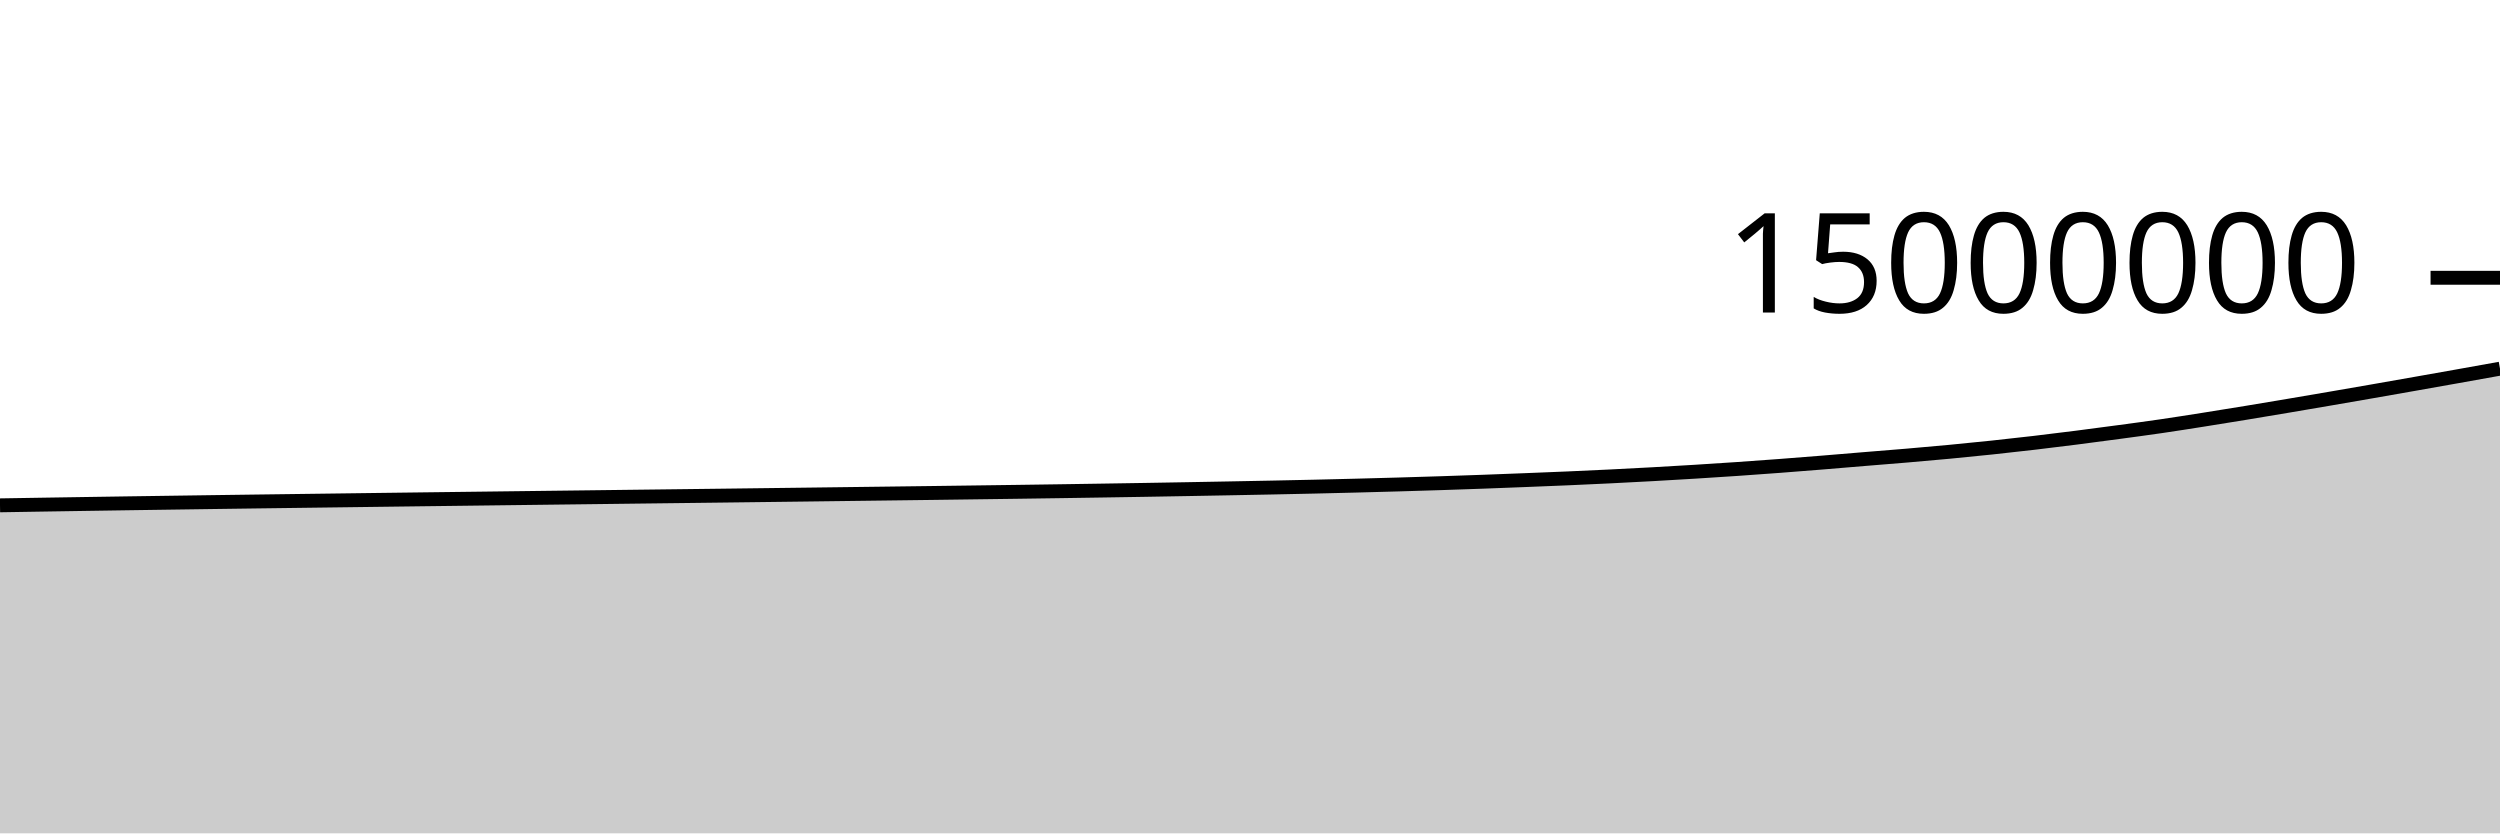
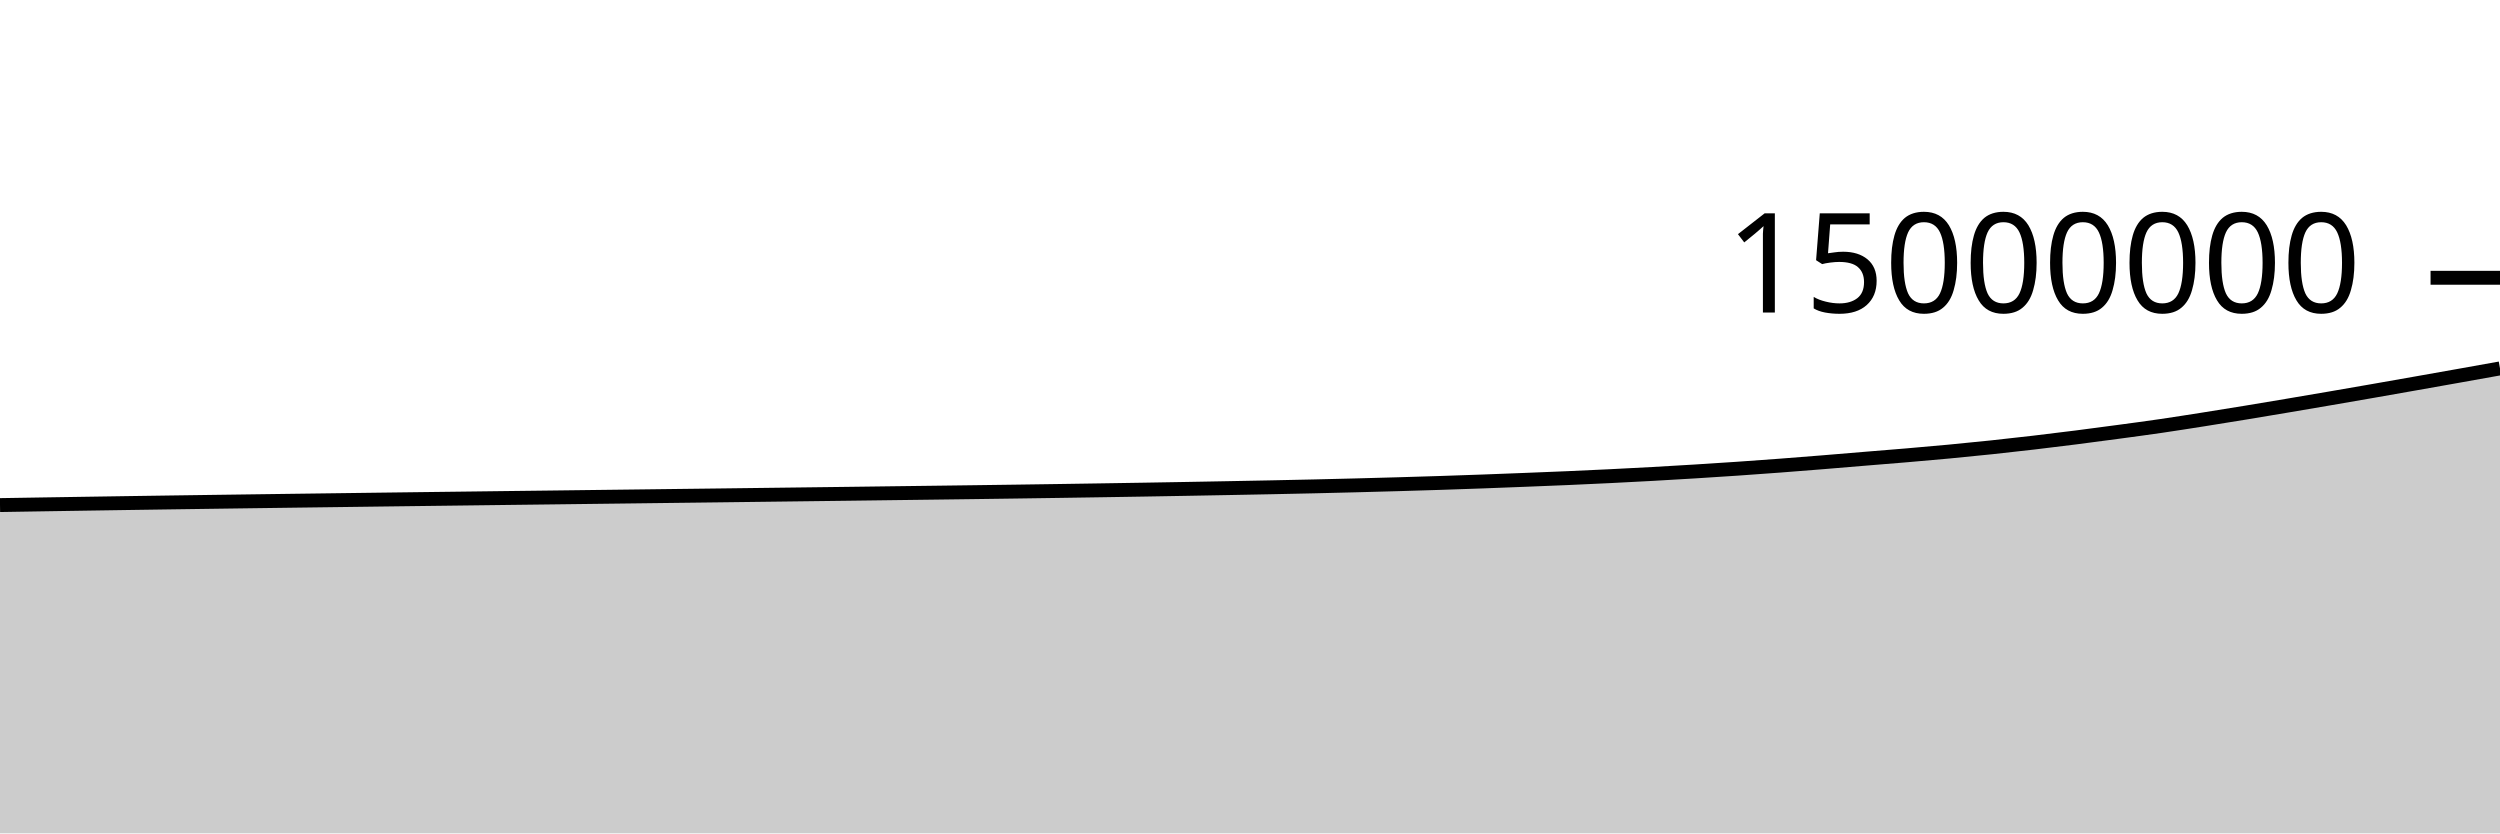
<svg xmlns="http://www.w3.org/2000/svg" viewBox="0 0 180 60">
  <g transform="translate(0,20)">
-     <path class="area" fill="rgba(0, 0, 0, 0.2)" d="M0,16.384C1.017,16.367,2.034,16.351,3.051,16.334C4.068,16.318,5.085,16.302,6.102,16.286C7.119,16.27,8.136,16.255,9.153,16.239C10.169,16.224,11.186,16.209,12.203,16.195C13.22,16.18,14.237,16.165,15.254,16.151C16.271,16.137,17.288,16.123,18.305,16.109C19.322,16.096,20.339,16.082,21.356,16.069C22.373,16.055,23.39,16.042,24.407,16.029C25.424,16.015,26.441,16.002,27.458,15.989C28.475,15.976,29.492,15.963,30.508,15.95C31.525,15.937,32.542,15.924,33.559,15.912C34.576,15.899,35.593,15.887,36.61,15.874C37.627,15.861,38.644,15.849,39.661,15.836C40.678,15.824,41.695,15.811,42.712,15.799C43.729,15.786,44.746,15.774,45.763,15.761C46.78,15.749,47.797,15.736,48.814,15.724C49.831,15.711,50.847,15.699,51.864,15.687C52.881,15.674,53.898,15.662,54.915,15.649C55.932,15.636,56.949,15.624,57.966,15.611C58.983,15.598,60,15.585,61.017,15.572C62.034,15.559,63.051,15.546,64.068,15.533C65.085,15.52,66.102,15.507,67.119,15.494C68.136,15.48,69.153,15.467,70.169,15.453C71.186,15.44,72.203,15.426,73.22,15.412C74.237,15.397,75.254,15.383,76.271,15.368C77.288,15.353,78.305,15.337,79.322,15.321C80.339,15.305,81.356,15.289,82.373,15.272C83.39,15.255,84.407,15.237,85.424,15.219C86.441,15.201,87.458,15.182,88.475,15.163C89.492,15.144,90.508,15.125,91.525,15.104C92.542,15.084,93.559,15.062,94.576,15.039C95.593,15.016,96.61,14.991,97.627,14.965C98.644,14.939,99.661,14.912,100.678,14.882C101.695,14.853,102.712,14.822,103.729,14.789C104.746,14.756,105.763,14.721,106.78,14.684C107.797,14.647,108.814,14.607,109.831,14.567C110.847,14.527,111.864,14.487,112.881,14.443C113.898,14.399,114.915,14.352,115.932,14.302C116.949,14.252,117.966,14.199,118.983,14.143C120,14.086,121.017,14.027,122.034,13.964C123.051,13.902,124.068,13.836,125.085,13.766C126.102,13.696,127.119,13.622,128.136,13.546C129.153,13.469,130.169,13.389,131.186,13.306C132.203,13.224,133.22,13.136,134.237,13.052C135.254,12.968,136.271,12.889,137.288,12.803C138.305,12.716,139.322,12.627,140.339,12.531C141.356,12.435,142.373,12.333,143.39,12.226C144.407,12.118,145.424,12.005,146.441,11.886C147.458,11.766,148.475,11.64,149.492,11.511C150.508,11.382,151.525,11.246,152.542,11.109C153.559,10.972,154.576,10.837,155.593,10.688C156.61,10.54,157.627,10.378,158.644,10.218C159.661,10.058,160.678,9.893,161.695,9.726C162.712,9.559,163.729,9.388,164.746,9.216C165.763,9.044,166.78,8.871,167.797,8.696C168.814,8.521,169.831,8.345,170.847,8.168C171.864,7.991,172.881,7.812,173.898,7.632C174.915,7.452,175.932,7.272,176.949,7.091C177.966,6.909,178.983,6.727,180,6.544L180,40C178.983,40,177.966,40,176.949,40C175.932,40,174.915,40,173.898,40C172.881,40,171.864,40,170.847,40C169.831,40,168.814,40,167.797,40C166.78,40,165.763,40,164.746,40C163.729,40,162.712,40,161.695,40C160.678,40,159.661,40,158.644,40C157.627,40,156.61,40,155.593,40C154.576,40,153.559,40,152.542,40C151.525,40,150.508,40,149.492,40C148.475,40,147.458,40,146.441,40C145.424,40,144.407,40,143.39,40C142.373,40,141.356,40,140.339,40C139.322,40,138.305,40,137.288,40C136.271,40,135.254,40,134.237,40C133.22,40,132.203,40,131.186,40C130.169,40,129.153,40,128.136,40C127.119,40,126.102,40,125.085,40C124.068,40,123.051,40,122.034,40C121.017,40,120,40,118.983,40C117.966,40,116.949,40,115.932,40C114.915,40,113.898,40,112.881,40C111.864,40,110.847,40,109.831,40C108.814,40,107.797,40,106.78,40C105.763,40,104.746,40,103.729,40C102.712,40,101.695,40,100.678,40C99.661,40,98.644,40,97.627,40C96.61,40,95.593,40,94.576,40C93.559,40,92.542,40,91.525,40C90.508,40,89.492,40,88.475,40C87.458,40,86.441,40,85.424,40C84.407,40,83.39,40,82.373,40C81.356,40,80.339,40,79.322,40C78.305,40,77.288,40,76.271,40C75.254,40,74.237,40,73.22,40C72.203,40,71.186,40,70.169,40C69.153,40,68.136,40,67.119,40C66.102,40,65.085,40,64.068,40C63.051,40,62.034,40,61.017,40C60,40,58.983,40,57.966,40C56.949,40,55.932,40,54.915,40C53.898,40,52.881,40,51.864,40C50.847,40,49.831,40,48.814,40C47.797,40,46.78,40,45.763,40C44.746,40,43.729,40,42.712,40C41.695,40,40.678,40,39.661,40C38.644,40,37.627,40,36.61,40C35.593,40,34.576,40,33.559,40C32.542,40,31.525,40,30.508,40C29.492,40,28.475,40,27.458,40C26.441,40,25.424,40,24.407,40C23.39,40,22.373,40,21.356,40C20.339,40,19.322,40,18.305,40C17.288,40,16.271,40,15.254,40C14.237,40,13.22,40,12.203,40C11.186,40,10.169,40,9.153,40C8.136,40,7.119,40,6.102,40C5.085,40,4.068,40,3.051,40C2.034,40,1.017,40,0,40Z" />
-     <path class="line" stroke="black" fill="none" d="M0,16.384C1.017,16.367,2.034,16.351,3.051,16.334C4.068,16.318,5.085,16.302,6.102,16.286C7.119,16.27,8.136,16.255,9.153,16.239C10.169,16.224,11.186,16.209,12.203,16.195C13.22,16.18,14.237,16.165,15.254,16.151C16.271,16.137,17.288,16.123,18.305,16.109C19.322,16.096,20.339,16.082,21.356,16.069C22.373,16.055,23.39,16.042,24.407,16.029C25.424,16.015,26.441,16.002,27.458,15.989C28.475,15.976,29.492,15.963,30.508,15.95C31.525,15.937,32.542,15.924,33.559,15.912C34.576,15.899,35.593,15.887,36.61,15.874C37.627,15.861,38.644,15.849,39.661,15.836C40.678,15.824,41.695,15.811,42.712,15.799C43.729,15.786,44.746,15.774,45.763,15.761C46.78,15.749,47.797,15.736,48.814,15.724C49.831,15.711,50.847,15.699,51.864,15.687C52.881,15.674,53.898,15.662,54.915,15.649C55.932,15.636,56.949,15.624,57.966,15.611C58.983,15.598,60,15.585,61.017,15.572C62.034,15.559,63.051,15.546,64.068,15.533C65.085,15.52,66.102,15.507,67.119,15.494C68.136,15.48,69.153,15.467,70.169,15.453C71.186,15.44,72.203,15.426,73.22,15.412C74.237,15.397,75.254,15.383,76.271,15.368C77.288,15.353,78.305,15.337,79.322,15.321C80.339,15.305,81.356,15.289,82.373,15.272C83.39,15.255,84.407,15.237,85.424,15.219C86.441,15.201,87.458,15.182,88.475,15.163C89.492,15.144,90.508,15.125,91.525,15.104C92.542,15.084,93.559,15.062,94.576,15.039C95.593,15.016,96.61,14.991,97.627,14.965C98.644,14.939,99.661,14.912,100.678,14.882C101.695,14.853,102.712,14.822,103.729,14.789C104.746,14.756,105.763,14.721,106.78,14.684C107.797,14.647,108.814,14.607,109.831,14.567C110.847,14.527,111.864,14.487,112.881,14.443C113.898,14.399,114.915,14.352,115.932,14.302C116.949,14.252,117.966,14.199,118.983,14.143C120,14.086,121.017,14.027,122.034,13.964C123.051,13.902,124.068,13.836,125.085,13.766C126.102,13.696,127.119,13.622,128.136,13.546C129.153,13.469,130.169,13.389,131.186,13.306C132.203,13.224,133.22,13.136,134.237,13.052C135.254,12.968,136.271,12.889,137.288,12.803C138.305,12.716,139.322,12.627,140.339,12.531C141.356,12.435,142.373,12.333,143.39,12.226C144.407,12.118,145.424,12.005,146.441,11.886C147.458,11.766,148.475,11.64,149.492,11.511C150.508,11.382,151.525,11.246,152.542,11.109C153.559,10.972,154.576,10.837,155.593,10.688C156.61,10.54,157.627,10.378,158.644,10.218C159.661,10.058,160.678,9.893,161.695,9.726C162.712,9.559,163.729,9.388,164.746,9.216C165.763,9.044,166.78,8.871,167.797,8.696C168.814,8.521,169.831,8.345,170.847,8.168C171.864,7.991,172.881,7.812,173.898,7.632C174.915,7.452,175.932,7.272,176.949,7.091C177.966,6.909,178.983,6.727,180,6.544" />
+     <path class="area" fill="rgba(0, 0, 0, 0.2)" d="M0,16.366C1.017,16.349,2.034,16.332,3.051,16.316C4.068,16.3,5.085,16.283,6.102,16.268C7.119,16.252,8.136,16.236,9.153,16.221C10.169,16.206,11.186,16.191,12.203,16.176C13.22,16.161,14.237,16.147,15.254,16.133C16.271,16.118,17.288,16.105,18.305,16.091C19.322,16.077,20.339,16.064,21.356,16.05C22.373,16.037,23.39,16.023,24.407,16.01C25.424,15.997,26.441,15.984,27.458,15.97C28.475,15.957,29.492,15.944,30.508,15.931C31.525,15.919,32.542,15.906,33.559,15.893C34.576,15.88,35.593,15.868,36.61,15.855C37.627,15.843,38.644,15.83,39.661,15.818C40.678,15.805,41.695,15.793,42.712,15.78C43.729,15.768,44.746,15.755,45.763,15.743C46.78,15.73,47.797,15.718,48.814,15.705C49.831,15.693,50.847,15.68,51.864,15.668C52.881,15.655,53.898,15.643,54.915,15.63C55.932,15.618,56.949,15.605,57.966,15.592C58.983,15.579,60,15.567,61.017,15.554C62.034,15.541,63.051,15.528,64.068,15.514C65.085,15.501,66.102,15.488,67.119,15.475C68.136,15.462,69.153,15.448,70.169,15.435C71.186,15.421,72.203,15.407,73.22,15.393C74.237,15.379,75.254,15.364,76.271,15.349C77.288,15.334,78.305,15.318,79.322,15.302C80.339,15.286,81.356,15.27,82.373,15.253C83.39,15.236,84.407,15.218,85.424,15.2C86.441,15.182,87.458,15.163,88.475,15.144C89.492,15.125,90.508,15.106,91.525,15.085C92.542,15.065,93.559,15.043,94.576,15.02C95.593,14.997,96.61,14.972,97.627,14.946C98.644,14.92,99.661,14.893,100.678,14.863C101.695,14.834,102.712,14.803,103.729,14.77C104.746,14.737,105.763,14.702,106.78,14.665C107.797,14.628,108.814,14.588,109.831,14.548C110.847,14.508,111.864,14.468,112.881,14.424C113.898,14.38,114.915,14.333,115.932,14.283C116.949,14.233,117.966,14.18,118.983,14.124C120,14.067,121.017,14.008,122.034,13.945C123.051,13.882,124.068,13.816,125.085,13.747C126.102,13.677,127.119,13.603,128.136,13.527C129.153,13.45,130.169,13.37,131.186,13.287C132.203,13.205,133.22,13.117,134.237,13.033C135.254,12.949,136.271,12.87,137.288,12.783C138.305,12.697,139.322,12.608,140.339,12.512C141.356,12.416,142.373,12.314,143.39,12.207C144.407,12.099,145.424,11.985,146.441,11.866C147.458,11.747,148.475,11.621,149.492,11.492C150.508,11.362,151.525,11.227,152.542,11.09C153.559,10.953,154.576,10.818,155.593,10.669C156.61,10.52,157.627,10.359,158.644,10.199C159.661,10.038,160.678,9.874,161.695,9.707C162.712,9.54,163.729,9.368,164.746,9.197C165.763,9.025,166.78,8.851,167.797,8.677C168.814,8.502,169.831,8.326,170.847,8.149C171.864,7.971,172.881,7.792,173.898,7.612C174.915,7.433,175.932,7.253,176.949,7.071C177.966,6.89,178.983,6.707,180,6.525L180,40C178.983,40,177.966,40,176.949,40C175.932,40,174.915,40,173.898,40C172.881,40,171.864,40,170.847,40C169.831,40,168.814,40,167.797,40C166.78,40,165.763,40,164.746,40C163.729,40,162.712,40,161.695,40C160.678,40,159.661,40,158.644,40C157.627,40,156.61,40,155.593,40C154.576,40,153.559,40,152.542,40C151.525,40,150.508,40,149.492,40C148.475,40,147.458,40,146.441,40C145.424,40,144.407,40,143.39,40C142.373,40,141.356,40,140.339,40C139.322,40,138.305,40,137.288,40C136.271,40,135.254,40,134.237,40C133.22,40,132.203,40,131.186,40C130.169,40,129.153,40,128.136,40C127.119,40,126.102,40,125.085,40C124.068,40,123.051,40,122.034,40C121.017,40,120,40,118.983,40C117.966,40,116.949,40,115.932,40C114.915,40,113.898,40,112.881,40C111.864,40,110.847,40,109.831,40C108.814,40,107.797,40,106.78,40C105.763,40,104.746,40,103.729,40C102.712,40,101.695,40,100.678,40C99.661,40,98.644,40,97.627,40C96.61,40,95.593,40,94.576,40C93.559,40,92.542,40,91.525,40C90.508,40,89.492,40,88.475,40C87.458,40,86.441,40,85.424,40C84.407,40,83.39,40,82.373,40C81.356,40,80.339,40,79.322,40C78.305,40,77.288,40,76.271,40C75.254,40,74.237,40,73.22,40C72.203,40,71.186,40,70.169,40C69.153,40,68.136,40,67.119,40C66.102,40,65.085,40,64.068,40C63.051,40,62.034,40,61.017,40C60,40,58.983,40,57.966,40C56.949,40,55.932,40,54.915,40C53.898,40,52.881,40,51.864,40C50.847,40,49.831,40,48.814,40C47.797,40,46.78,40,45.763,40C44.746,40,43.729,40,42.712,40C41.695,40,40.678,40,39.661,40C38.644,40,37.627,40,36.61,40C35.593,40,34.576,40,33.559,40C32.542,40,31.525,40,30.508,40C29.492,40,28.475,40,27.458,40C26.441,40,25.424,40,24.407,40C23.39,40,22.373,40,21.356,40C20.339,40,19.322,40,18.305,40C17.288,40,16.271,40,15.254,40C14.237,40,13.22,40,12.203,40C11.186,40,10.169,40,9.153,40C8.136,40,7.119,40,6.102,40C5.085,40,4.068,40,3.051,40C2.034,40,1.017,40,0,40Z" />
+     <path class="line" stroke="black" fill="none" d="M0,16.366C1.017,16.349,2.034,16.332,3.051,16.316C4.068,16.3,5.085,16.283,6.102,16.268C7.119,16.252,8.136,16.236,9.153,16.221C10.169,16.206,11.186,16.191,12.203,16.176C13.22,16.161,14.237,16.147,15.254,16.133C16.271,16.118,17.288,16.105,18.305,16.091C19.322,16.077,20.339,16.064,21.356,16.05C22.373,16.037,23.39,16.023,24.407,16.01C25.424,15.997,26.441,15.984,27.458,15.97C28.475,15.957,29.492,15.944,30.508,15.931C31.525,15.919,32.542,15.906,33.559,15.893C34.576,15.88,35.593,15.868,36.61,15.855C37.627,15.843,38.644,15.83,39.661,15.818C40.678,15.805,41.695,15.793,42.712,15.78C43.729,15.768,44.746,15.755,45.763,15.743C46.78,15.73,47.797,15.718,48.814,15.705C49.831,15.693,50.847,15.68,51.864,15.668C52.881,15.655,53.898,15.643,54.915,15.63C55.932,15.618,56.949,15.605,57.966,15.592C58.983,15.579,60,15.567,61.017,15.554C62.034,15.541,63.051,15.528,64.068,15.514C65.085,15.501,66.102,15.488,67.119,15.475C68.136,15.462,69.153,15.448,70.169,15.435C71.186,15.421,72.203,15.407,73.22,15.393C74.237,15.379,75.254,15.364,76.271,15.349C77.288,15.334,78.305,15.318,79.322,15.302C80.339,15.286,81.356,15.27,82.373,15.253C83.39,15.236,84.407,15.218,85.424,15.2C86.441,15.182,87.458,15.163,88.475,15.144C89.492,15.125,90.508,15.106,91.525,15.085C92.542,15.065,93.559,15.043,94.576,15.02C95.593,14.997,96.61,14.972,97.627,14.946C98.644,14.92,99.661,14.893,100.678,14.863C101.695,14.834,102.712,14.803,103.729,14.77C104.746,14.737,105.763,14.702,106.78,14.665C107.797,14.628,108.814,14.588,109.831,14.548C110.847,14.508,111.864,14.468,112.881,14.424C113.898,14.38,114.915,14.333,115.932,14.283C116.949,14.233,117.966,14.18,118.983,14.124C120,14.067,121.017,14.008,122.034,13.945C123.051,13.882,124.068,13.816,125.085,13.747C126.102,13.677,127.119,13.603,128.136,13.527C129.153,13.45,130.169,13.37,131.186,13.287C132.203,13.205,133.22,13.117,134.237,13.033C135.254,12.949,136.271,12.87,137.288,12.783C138.305,12.697,139.322,12.608,140.339,12.512C141.356,12.416,142.373,12.314,143.39,12.207C144.407,12.099,145.424,11.985,146.441,11.866C147.458,11.747,148.475,11.621,149.492,11.492C150.508,11.362,151.525,11.227,152.542,11.09C153.559,10.953,154.576,10.818,155.593,10.669C156.61,10.52,157.627,10.359,158.644,10.199C159.661,10.038,160.678,9.874,161.695,9.707C162.712,9.54,163.729,9.368,164.746,9.197C165.763,9.025,166.78,8.851,167.797,8.677C168.814,8.502,169.831,8.326,170.847,8.149C171.864,7.971,172.881,7.792,173.898,7.612C174.915,7.433,175.932,7.253,176.949,7.071C177.966,6.89,178.983,6.707,180,6.525" />
    <path class="axis-ceiling" stroke-width="1" stroke="black" fill="none" d="M175,0L180,0" />
    <text class="axis-ceiling-label" font-family="sans-serif" text-anchor="end" font-size="10px" x="170" y="2.5">15000000</text>
  </g>
</svg>
